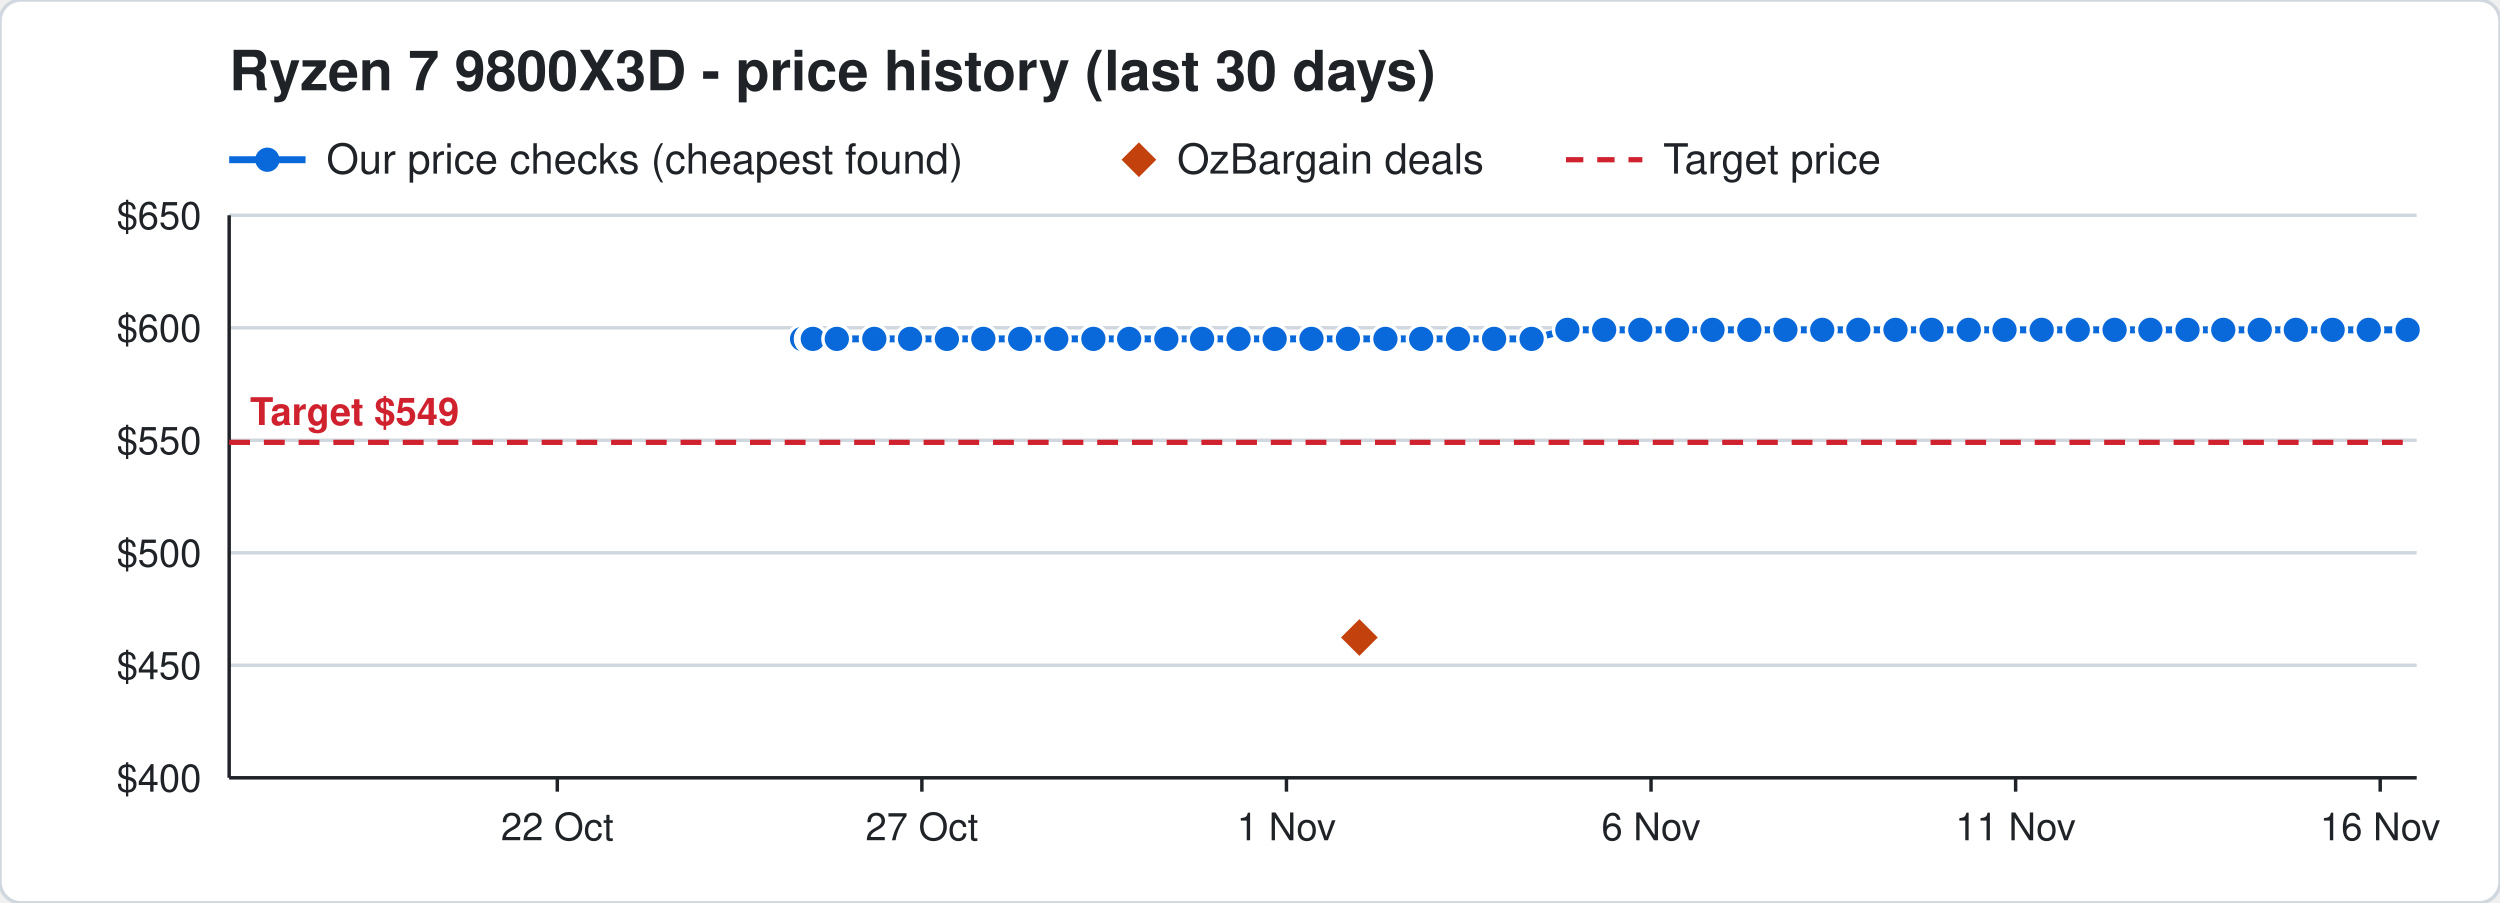
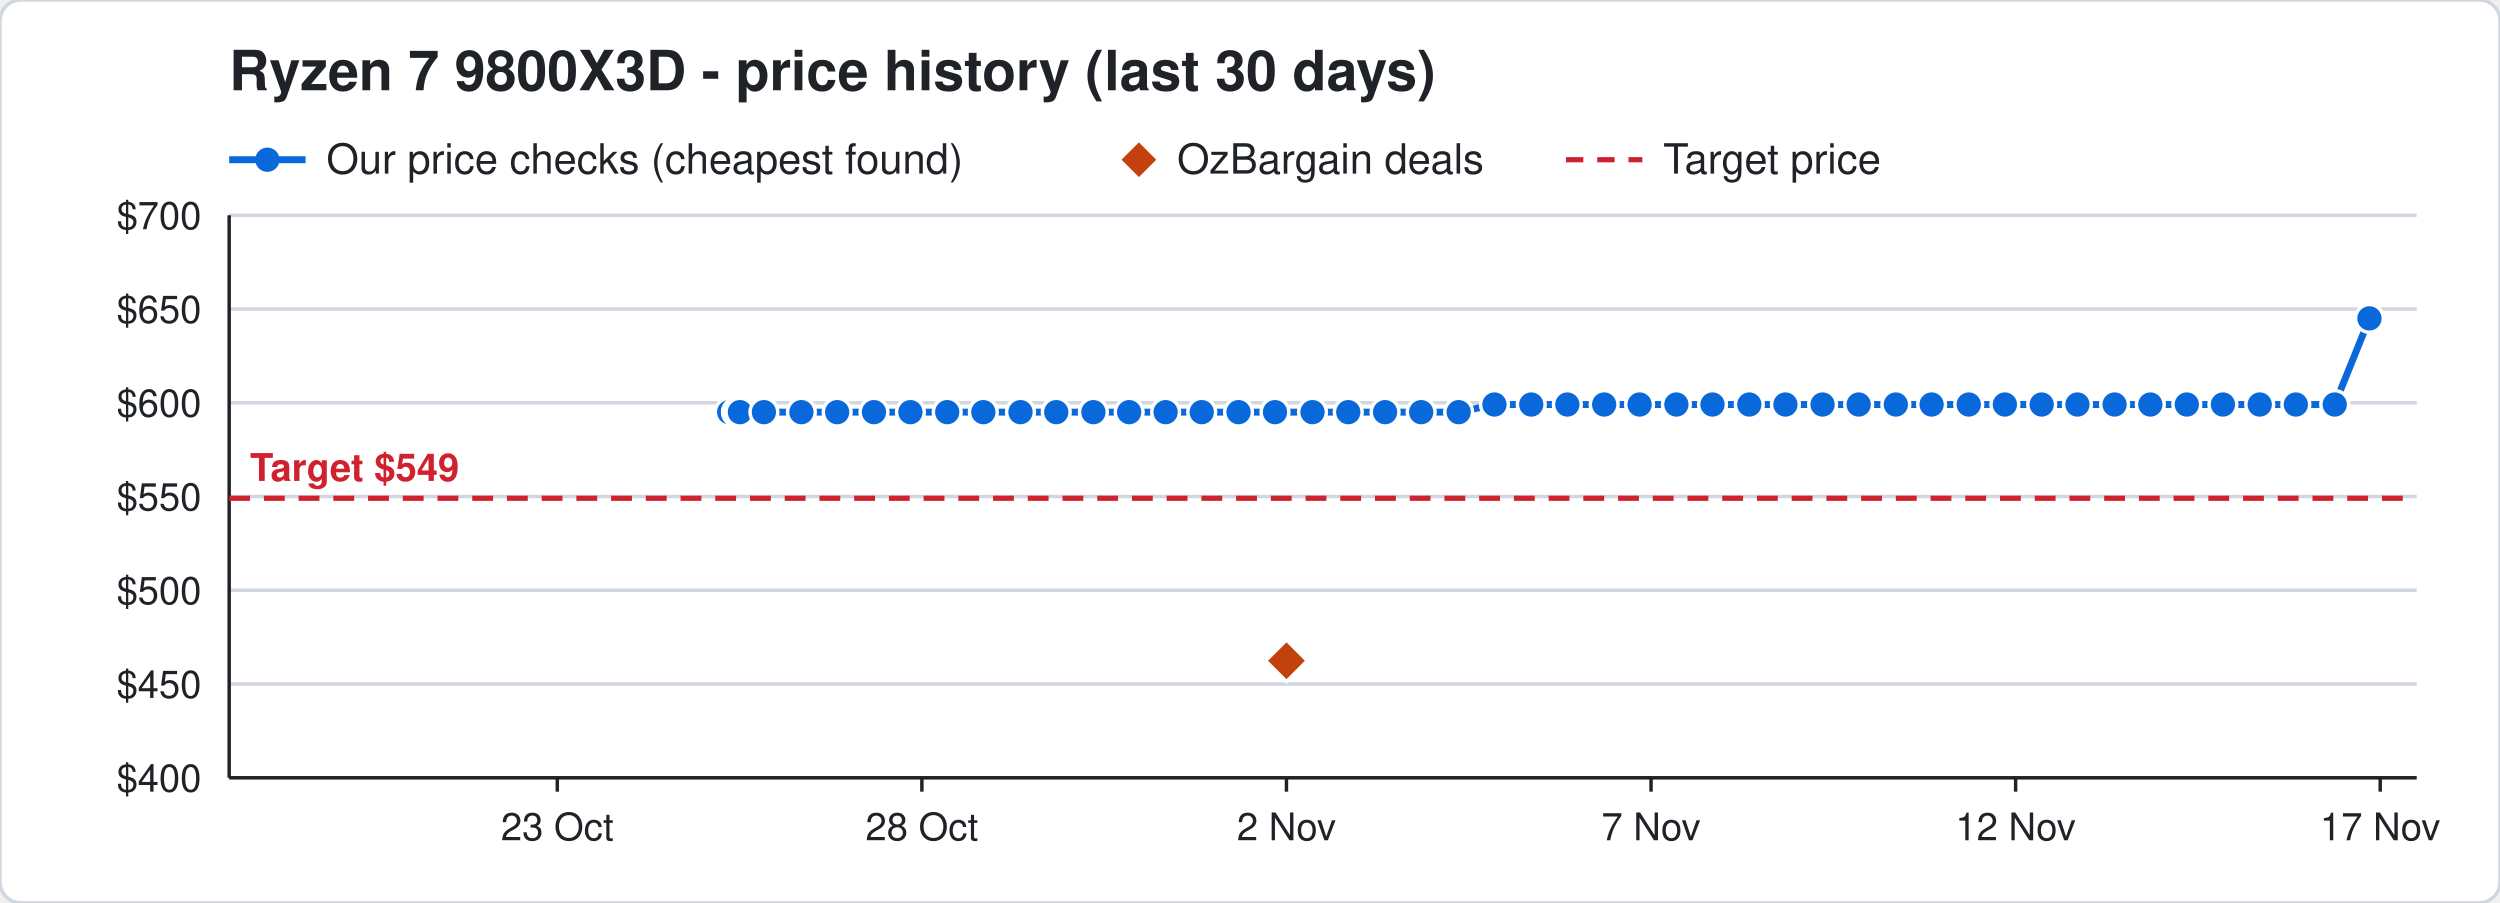
<svg xmlns="http://www.w3.org/2000/svg" width="720" height="260" viewBox="0 0 720 260" font-family="Segoe UI, Helvetica, Arial, sans-serif">
  <rect width="720" height="260" rx="6" fill="#ffffff" stroke="#d0d7de" />
  <text x="66" y="26" font-size="16" font-weight="700" fill="#1f2328">Ryzen 7 9800X3D - price history (last 30 days)</text>
  <line x1="66" y1="46" x2="88" y2="46" stroke="#0969da" stroke-width="2" />
  <circle cx="77" cy="46" r="3.5" fill="#0969da" />
  <text x="94" y="50" font-size="12" fill="#1f2328">Our price checks (cheapest found)</text>
  <path d="M328 41 l5 5 l-5 5 l-5 -5 z" fill="#c2410c" />
  <text x="339" y="50" font-size="12" fill="#1f2328">OzBargain deals</text>
  <line x1="451" y1="46" x2="473" y2="46" stroke="#cf222e" stroke-width="1.5" stroke-dasharray="5 4" />
  <text x="479" y="50" font-size="12" fill="#1f2328">Target price</text>
  <line x1="66" y1="224.0" x2="696" y2="224.0" stroke="#d0d7de" />
  <text x="58" y="228.0" font-size="11" text-anchor="end" fill="#1f2328">$400</text>
-   <line x1="66" y1="191.6" x2="696" y2="191.6" stroke="#d0d7de" />
-   <text x="58" y="195.6" font-size="11" text-anchor="end" fill="#1f2328">$450</text>
-   <line x1="66" y1="159.2" x2="696" y2="159.2" stroke="#d0d7de" />
-   <text x="58" y="163.2" font-size="11" text-anchor="end" fill="#1f2328">$500</text>
-   <line x1="66" y1="126.8" x2="696" y2="126.8" stroke="#d0d7de" />
-   <text x="58" y="130.8" font-size="11" text-anchor="end" fill="#1f2328">$550</text>
-   <line x1="66" y1="94.4" x2="696" y2="94.4" stroke="#d0d7de" />
-   <text x="58" y="98.4" font-size="11" text-anchor="end" fill="#1f2328">$600</text>
+   <line x1="66" y1="197.0" x2="696" y2="197.0" stroke="#d0d7de" />
+   <text x="58" y="201.0" font-size="11" text-anchor="end" fill="#1f2328">$450</text>
+   <line x1="66" y1="170.0" x2="696" y2="170.0" stroke="#d0d7de" />
+   <text x="58" y="174.0" font-size="11" text-anchor="end" fill="#1f2328">$500</text>
+   <line x1="66" y1="143.0" x2="696" y2="143.0" stroke="#d0d7de" />
+   <text x="58" y="147.0" font-size="11" text-anchor="end" fill="#1f2328">$550</text>
+   <line x1="66" y1="116.0" x2="696" y2="116.0" stroke="#d0d7de" />
+   <text x="58" y="120.0" font-size="11" text-anchor="end" fill="#1f2328">$600</text>
+   <line x1="66" y1="89.0" x2="696" y2="89.0" stroke="#d0d7de" />
+   <text x="58" y="93.0" font-size="11" text-anchor="end" fill="#1f2328">$650</text>
  <line x1="66" y1="62.0" x2="696" y2="62.0" stroke="#d0d7de" />
-   <text x="58" y="66.0" font-size="11" text-anchor="end" fill="#1f2328">$650</text>
+   <text x="58" y="66.0" font-size="11" text-anchor="end" fill="#1f2328">$700</text>
  <line x1="685.5" y1="224" x2="685.5" y2="228" stroke="#1f2328" />
-   <text x="685.5" y="242" font-size="11" text-anchor="middle" fill="#1f2328">16 Nov</text>
+   <text x="685.5" y="242" font-size="11" text-anchor="middle" fill="#1f2328">17 Nov</text>
  <line x1="580.5" y1="224" x2="580.5" y2="228" stroke="#1f2328" />
-   <text x="580.5" y="242" font-size="11" text-anchor="middle" fill="#1f2328">11 Nov</text>
+   <text x="580.5" y="242" font-size="11" text-anchor="middle" fill="#1f2328">12 Nov</text>
  <line x1="475.5" y1="224" x2="475.5" y2="228" stroke="#1f2328" />
-   <text x="475.5" y="242" font-size="11" text-anchor="middle" fill="#1f2328">6 Nov</text>
+   <text x="475.5" y="242" font-size="11" text-anchor="middle" fill="#1f2328">7 Nov</text>
  <line x1="370.5" y1="224" x2="370.5" y2="228" stroke="#1f2328" />
-   <text x="370.5" y="242" font-size="11" text-anchor="middle" fill="#1f2328">1 Nov</text>
+   <text x="370.5" y="242" font-size="11" text-anchor="middle" fill="#1f2328">2 Nov</text>
  <line x1="265.5" y1="224" x2="265.5" y2="228" stroke="#1f2328" />
-   <text x="265.5" y="242" font-size="11" text-anchor="middle" fill="#1f2328">27 Oct</text>
+   <text x="265.5" y="242" font-size="11" text-anchor="middle" fill="#1f2328">28 Oct</text>
  <line x1="160.5" y1="224" x2="160.5" y2="228" stroke="#1f2328" />
-   <text x="160.5" y="242" font-size="11" text-anchor="middle" fill="#1f2328">22 Oct</text>
+   <text x="160.5" y="242" font-size="11" text-anchor="middle" fill="#1f2328">23 Oct</text>
  <line x1="66" y1="224" x2="696" y2="224" stroke="#1f2328" />
  <line x1="66" y1="62" x2="66" y2="224" stroke="#1f2328" />
-   <line x1="66" y1="127.4" x2="696" y2="127.4" stroke="#cf222e" stroke-width="1.5" stroke-dasharray="6 4" />
-   <text x="72" y="122.4" font-size="11" font-weight="700" text-anchor="start" fill="#cf222e" stroke="#ffffff" stroke-width="3" paint-order="stroke">Target $549</text>
-   <polyline points="231.0,97.6 233.1,97.6 233.2,97.6 233.9,97.6 234.0,97.6 234.1,97.6 241.0,97.6 251.8,97.6 262.1,97.6 272.7,97.6 283.2,97.6 293.8,97.6 304.2,97.6 314.9,97.6 325.2,97.6 335.9,97.6 346.2,97.6 356.7,97.6 367.1,97.6 377.7,97.6 388.2,97.6 399.0,97.6 409.3,97.6 419.9,97.6 430.3,97.6 441.1,97.6 451.4,95.0 462.0,95.0 472.4,95.0 483.0,95.0 493.2,95.0 503.8,95.0 514.2,95.0 524.8,95.0 535.2,95.0 545.9,95.0 556.3,95.0 567.0,95.0 577.3,95.0 588.0,95.0 598.4,95.0 609.0,95.0 619.3,95.0 630.0,95.0 640.3,95.0 650.8,95.0 661.2,95.0 671.8,95.0 682.2,95.0 693.4,95.0" fill="none" stroke="#0969da" stroke-width="2" />
-   <circle cx="231.0" cy="97.6" r="4" fill="#0969da" stroke="#ffffff" stroke-width="1" />
-   <circle cx="233.1" cy="97.6" r="4" fill="#0969da" stroke="#ffffff" stroke-width="1" />
-   <circle cx="233.2" cy="97.6" r="4" fill="#0969da" stroke="#ffffff" stroke-width="1" />
-   <circle cx="233.9" cy="97.6" r="4" fill="#0969da" stroke="#ffffff" stroke-width="1" />
-   <circle cx="234.0" cy="97.6" r="4" fill="#0969da" stroke="#ffffff" stroke-width="1" />
-   <circle cx="234.1" cy="97.6" r="4" fill="#0969da" stroke="#ffffff" stroke-width="1" />
-   <circle cx="241.0" cy="97.6" r="4" fill="#0969da" stroke="#ffffff" stroke-width="1" />
-   <circle cx="251.8" cy="97.6" r="4" fill="#0969da" stroke="#ffffff" stroke-width="1" />
-   <circle cx="262.1" cy="97.6" r="4" fill="#0969da" stroke="#ffffff" stroke-width="1" />
-   <circle cx="272.7" cy="97.6" r="4" fill="#0969da" stroke="#ffffff" stroke-width="1" />
-   <circle cx="283.2" cy="97.6" r="4" fill="#0969da" stroke="#ffffff" stroke-width="1" />
-   <circle cx="293.8" cy="97.6" r="4" fill="#0969da" stroke="#ffffff" stroke-width="1" />
-   <circle cx="304.2" cy="97.6" r="4" fill="#0969da" stroke="#ffffff" stroke-width="1" />
-   <circle cx="314.9" cy="97.6" r="4" fill="#0969da" stroke="#ffffff" stroke-width="1" />
-   <circle cx="325.2" cy="97.6" r="4" fill="#0969da" stroke="#ffffff" stroke-width="1" />
-   <circle cx="335.9" cy="97.6" r="4" fill="#0969da" stroke="#ffffff" stroke-width="1" />
-   <circle cx="346.2" cy="97.6" r="4" fill="#0969da" stroke="#ffffff" stroke-width="1" />
-   <circle cx="356.7" cy="97.6" r="4" fill="#0969da" stroke="#ffffff" stroke-width="1" />
-   <circle cx="367.1" cy="97.6" r="4" fill="#0969da" stroke="#ffffff" stroke-width="1" />
-   <circle cx="377.7" cy="97.6" r="4" fill="#0969da" stroke="#ffffff" stroke-width="1" />
-   <circle cx="388.2" cy="97.6" r="4" fill="#0969da" stroke="#ffffff" stroke-width="1" />
-   <circle cx="399.0" cy="97.6" r="4" fill="#0969da" stroke="#ffffff" stroke-width="1" />
-   <circle cx="409.3" cy="97.6" r="4" fill="#0969da" stroke="#ffffff" stroke-width="1" />
-   <circle cx="419.9" cy="97.6" r="4" fill="#0969da" stroke="#ffffff" stroke-width="1" />
-   <circle cx="430.3" cy="97.6" r="4" fill="#0969da" stroke="#ffffff" stroke-width="1" />
-   <circle cx="441.1" cy="97.6" r="4" fill="#0969da" stroke="#ffffff" stroke-width="1" />
-   <circle cx="451.4" cy="95.0" r="4" fill="#0969da" stroke="#ffffff" stroke-width="1" />
-   <circle cx="462.0" cy="95.0" r="4" fill="#0969da" stroke="#ffffff" stroke-width="1" />
-   <circle cx="472.4" cy="95.0" r="4" fill="#0969da" stroke="#ffffff" stroke-width="1" />
-   <circle cx="483.0" cy="95.0" r="4" fill="#0969da" stroke="#ffffff" stroke-width="1" />
-   <circle cx="493.2" cy="95.0" r="4" fill="#0969da" stroke="#ffffff" stroke-width="1" />
-   <circle cx="503.8" cy="95.0" r="4" fill="#0969da" stroke="#ffffff" stroke-width="1" />
-   <circle cx="514.2" cy="95.0" r="4" fill="#0969da" stroke="#ffffff" stroke-width="1" />
-   <circle cx="524.8" cy="95.0" r="4" fill="#0969da" stroke="#ffffff" stroke-width="1" />
-   <circle cx="535.2" cy="95.0" r="4" fill="#0969da" stroke="#ffffff" stroke-width="1" />
-   <circle cx="545.9" cy="95.0" r="4" fill="#0969da" stroke="#ffffff" stroke-width="1" />
-   <circle cx="556.3" cy="95.0" r="4" fill="#0969da" stroke="#ffffff" stroke-width="1" />
-   <circle cx="567.0" cy="95.0" r="4" fill="#0969da" stroke="#ffffff" stroke-width="1" />
-   <circle cx="577.3" cy="95.0" r="4" fill="#0969da" stroke="#ffffff" stroke-width="1" />
-   <circle cx="588.0" cy="95.0" r="4" fill="#0969da" stroke="#ffffff" stroke-width="1" />
-   <circle cx="598.4" cy="95.0" r="4" fill="#0969da" stroke="#ffffff" stroke-width="1" />
-   <circle cx="609.0" cy="95.0" r="4" fill="#0969da" stroke="#ffffff" stroke-width="1" />
-   <circle cx="619.3" cy="95.0" r="4" fill="#0969da" stroke="#ffffff" stroke-width="1" />
-   <circle cx="630.0" cy="95.0" r="4" fill="#0969da" stroke="#ffffff" stroke-width="1" />
-   <circle cx="640.3" cy="95.0" r="4" fill="#0969da" stroke="#ffffff" stroke-width="1" />
-   <circle cx="650.8" cy="95.0" r="4" fill="#0969da" stroke="#ffffff" stroke-width="1" />
-   <circle cx="661.2" cy="95.0" r="4" fill="#0969da" stroke="#ffffff" stroke-width="1" />
-   <circle cx="671.8" cy="95.0" r="4" fill="#0969da" stroke="#ffffff" stroke-width="1" />
-   <circle cx="682.2" cy="95.0" r="4" fill="#0969da" stroke="#ffffff" stroke-width="1" />
-   <circle cx="693.4" cy="95.0" r="4" fill="#0969da" stroke="#ffffff" stroke-width="1" />
-   <path d="M391.5 177.6 l6 6 l-6 6 l-6 -6 z" fill="#c2410c" stroke="#ffffff" stroke-width="1" />
+   <line x1="66" y1="143.5" x2="696" y2="143.5" stroke="#cf222e" stroke-width="1.5" stroke-dasharray="6 4" />
+   <text x="72" y="138.5" font-size="11" font-weight="700" text-anchor="start" fill="#cf222e" stroke="#ffffff" stroke-width="3" paint-order="stroke">Target $549</text>
+   <polyline points="210.0,118.7 212.1,118.7 212.2,118.7 212.9,118.7 213.0,118.7 213.1,118.7 220.0,118.7 230.8,118.7 241.1,118.7 251.7,118.7 262.2,118.7 272.8,118.7 283.2,118.7 293.9,118.7 304.2,118.7 314.9,118.7 325.2,118.7 335.7,118.7 346.1,118.7 356.7,118.7 367.2,118.7 378.0,118.7 388.3,118.7 398.9,118.7 409.3,118.7 420.1,118.7 430.4,116.5 441.0,116.5 451.4,116.5 462.0,116.5 472.2,116.5 482.8,116.5 493.2,116.5 503.8,116.5 514.2,116.5 524.9,116.5 535.3,116.5 546.0,116.5 556.3,116.5 567.0,116.5 577.4,116.5 588.0,116.5 598.3,116.5 609.0,116.5 619.3,116.5 629.8,116.5 640.2,116.5 650.8,116.5 661.2,116.5 672.4,116.5 682.4,91.7" fill="none" stroke="#0969da" stroke-width="2" />
+   <circle cx="210.0" cy="118.7" r="4" fill="#0969da" stroke="#ffffff" stroke-width="1" />
+   <circle cx="212.1" cy="118.7" r="4" fill="#0969da" stroke="#ffffff" stroke-width="1" />
+   <circle cx="212.2" cy="118.7" r="4" fill="#0969da" stroke="#ffffff" stroke-width="1" />
+   <circle cx="212.9" cy="118.7" r="4" fill="#0969da" stroke="#ffffff" stroke-width="1" />
+   <circle cx="213.0" cy="118.7" r="4" fill="#0969da" stroke="#ffffff" stroke-width="1" />
+   <circle cx="213.1" cy="118.7" r="4" fill="#0969da" stroke="#ffffff" stroke-width="1" />
+   <circle cx="220.0" cy="118.7" r="4" fill="#0969da" stroke="#ffffff" stroke-width="1" />
+   <circle cx="230.8" cy="118.7" r="4" fill="#0969da" stroke="#ffffff" stroke-width="1" />
+   <circle cx="241.1" cy="118.7" r="4" fill="#0969da" stroke="#ffffff" stroke-width="1" />
+   <circle cx="251.7" cy="118.7" r="4" fill="#0969da" stroke="#ffffff" stroke-width="1" />
+   <circle cx="262.2" cy="118.7" r="4" fill="#0969da" stroke="#ffffff" stroke-width="1" />
+   <circle cx="272.8" cy="118.7" r="4" fill="#0969da" stroke="#ffffff" stroke-width="1" />
+   <circle cx="283.2" cy="118.7" r="4" fill="#0969da" stroke="#ffffff" stroke-width="1" />
+   <circle cx="293.9" cy="118.7" r="4" fill="#0969da" stroke="#ffffff" stroke-width="1" />
+   <circle cx="304.2" cy="118.7" r="4" fill="#0969da" stroke="#ffffff" stroke-width="1" />
+   <circle cx="314.9" cy="118.7" r="4" fill="#0969da" stroke="#ffffff" stroke-width="1" />
+   <circle cx="325.2" cy="118.7" r="4" fill="#0969da" stroke="#ffffff" stroke-width="1" />
+   <circle cx="335.7" cy="118.7" r="4" fill="#0969da" stroke="#ffffff" stroke-width="1" />
+   <circle cx="346.1" cy="118.7" r="4" fill="#0969da" stroke="#ffffff" stroke-width="1" />
+   <circle cx="356.7" cy="118.7" r="4" fill="#0969da" stroke="#ffffff" stroke-width="1" />
+   <circle cx="367.2" cy="118.7" r="4" fill="#0969da" stroke="#ffffff" stroke-width="1" />
+   <circle cx="378.0" cy="118.7" r="4" fill="#0969da" stroke="#ffffff" stroke-width="1" />
+   <circle cx="388.3" cy="118.7" r="4" fill="#0969da" stroke="#ffffff" stroke-width="1" />
+   <circle cx="398.9" cy="118.7" r="4" fill="#0969da" stroke="#ffffff" stroke-width="1" />
+   <circle cx="409.3" cy="118.7" r="4" fill="#0969da" stroke="#ffffff" stroke-width="1" />
+   <circle cx="420.1" cy="118.7" r="4" fill="#0969da" stroke="#ffffff" stroke-width="1" />
+   <circle cx="430.4" cy="116.5" r="4" fill="#0969da" stroke="#ffffff" stroke-width="1" />
+   <circle cx="441.0" cy="116.5" r="4" fill="#0969da" stroke="#ffffff" stroke-width="1" />
+   <circle cx="451.4" cy="116.5" r="4" fill="#0969da" stroke="#ffffff" stroke-width="1" />
+   <circle cx="462.0" cy="116.5" r="4" fill="#0969da" stroke="#ffffff" stroke-width="1" />
+   <circle cx="472.2" cy="116.5" r="4" fill="#0969da" stroke="#ffffff" stroke-width="1" />
+   <circle cx="482.8" cy="116.5" r="4" fill="#0969da" stroke="#ffffff" stroke-width="1" />
+   <circle cx="493.2" cy="116.5" r="4" fill="#0969da" stroke="#ffffff" stroke-width="1" />
+   <circle cx="503.8" cy="116.5" r="4" fill="#0969da" stroke="#ffffff" stroke-width="1" />
+   <circle cx="514.2" cy="116.5" r="4" fill="#0969da" stroke="#ffffff" stroke-width="1" />
+   <circle cx="524.9" cy="116.5" r="4" fill="#0969da" stroke="#ffffff" stroke-width="1" />
+   <circle cx="535.3" cy="116.5" r="4" fill="#0969da" stroke="#ffffff" stroke-width="1" />
+   <circle cx="546.0" cy="116.5" r="4" fill="#0969da" stroke="#ffffff" stroke-width="1" />
+   <circle cx="556.3" cy="116.5" r="4" fill="#0969da" stroke="#ffffff" stroke-width="1" />
+   <circle cx="567.0" cy="116.5" r="4" fill="#0969da" stroke="#ffffff" stroke-width="1" />
+   <circle cx="577.4" cy="116.5" r="4" fill="#0969da" stroke="#ffffff" stroke-width="1" />
+   <circle cx="588.0" cy="116.5" r="4" fill="#0969da" stroke="#ffffff" stroke-width="1" />
+   <circle cx="598.3" cy="116.5" r="4" fill="#0969da" stroke="#ffffff" stroke-width="1" />
+   <circle cx="609.0" cy="116.5" r="4" fill="#0969da" stroke="#ffffff" stroke-width="1" />
+   <circle cx="619.3" cy="116.5" r="4" fill="#0969da" stroke="#ffffff" stroke-width="1" />
+   <circle cx="629.8" cy="116.5" r="4" fill="#0969da" stroke="#ffffff" stroke-width="1" />
+   <circle cx="640.2" cy="116.5" r="4" fill="#0969da" stroke="#ffffff" stroke-width="1" />
+   <circle cx="650.8" cy="116.5" r="4" fill="#0969da" stroke="#ffffff" stroke-width="1" />
+   <circle cx="661.2" cy="116.5" r="4" fill="#0969da" stroke="#ffffff" stroke-width="1" />
+   <circle cx="672.4" cy="116.5" r="4" fill="#0969da" stroke="#ffffff" stroke-width="1" />
+   <circle cx="682.4" cy="91.7" r="4" fill="#0969da" stroke="#ffffff" stroke-width="1" />
+   <path d="M370.5 184.3 l6 6 l-6 6 l-6 -6 z" fill="#c2410c" stroke="#ffffff" stroke-width="1" />
</svg>
